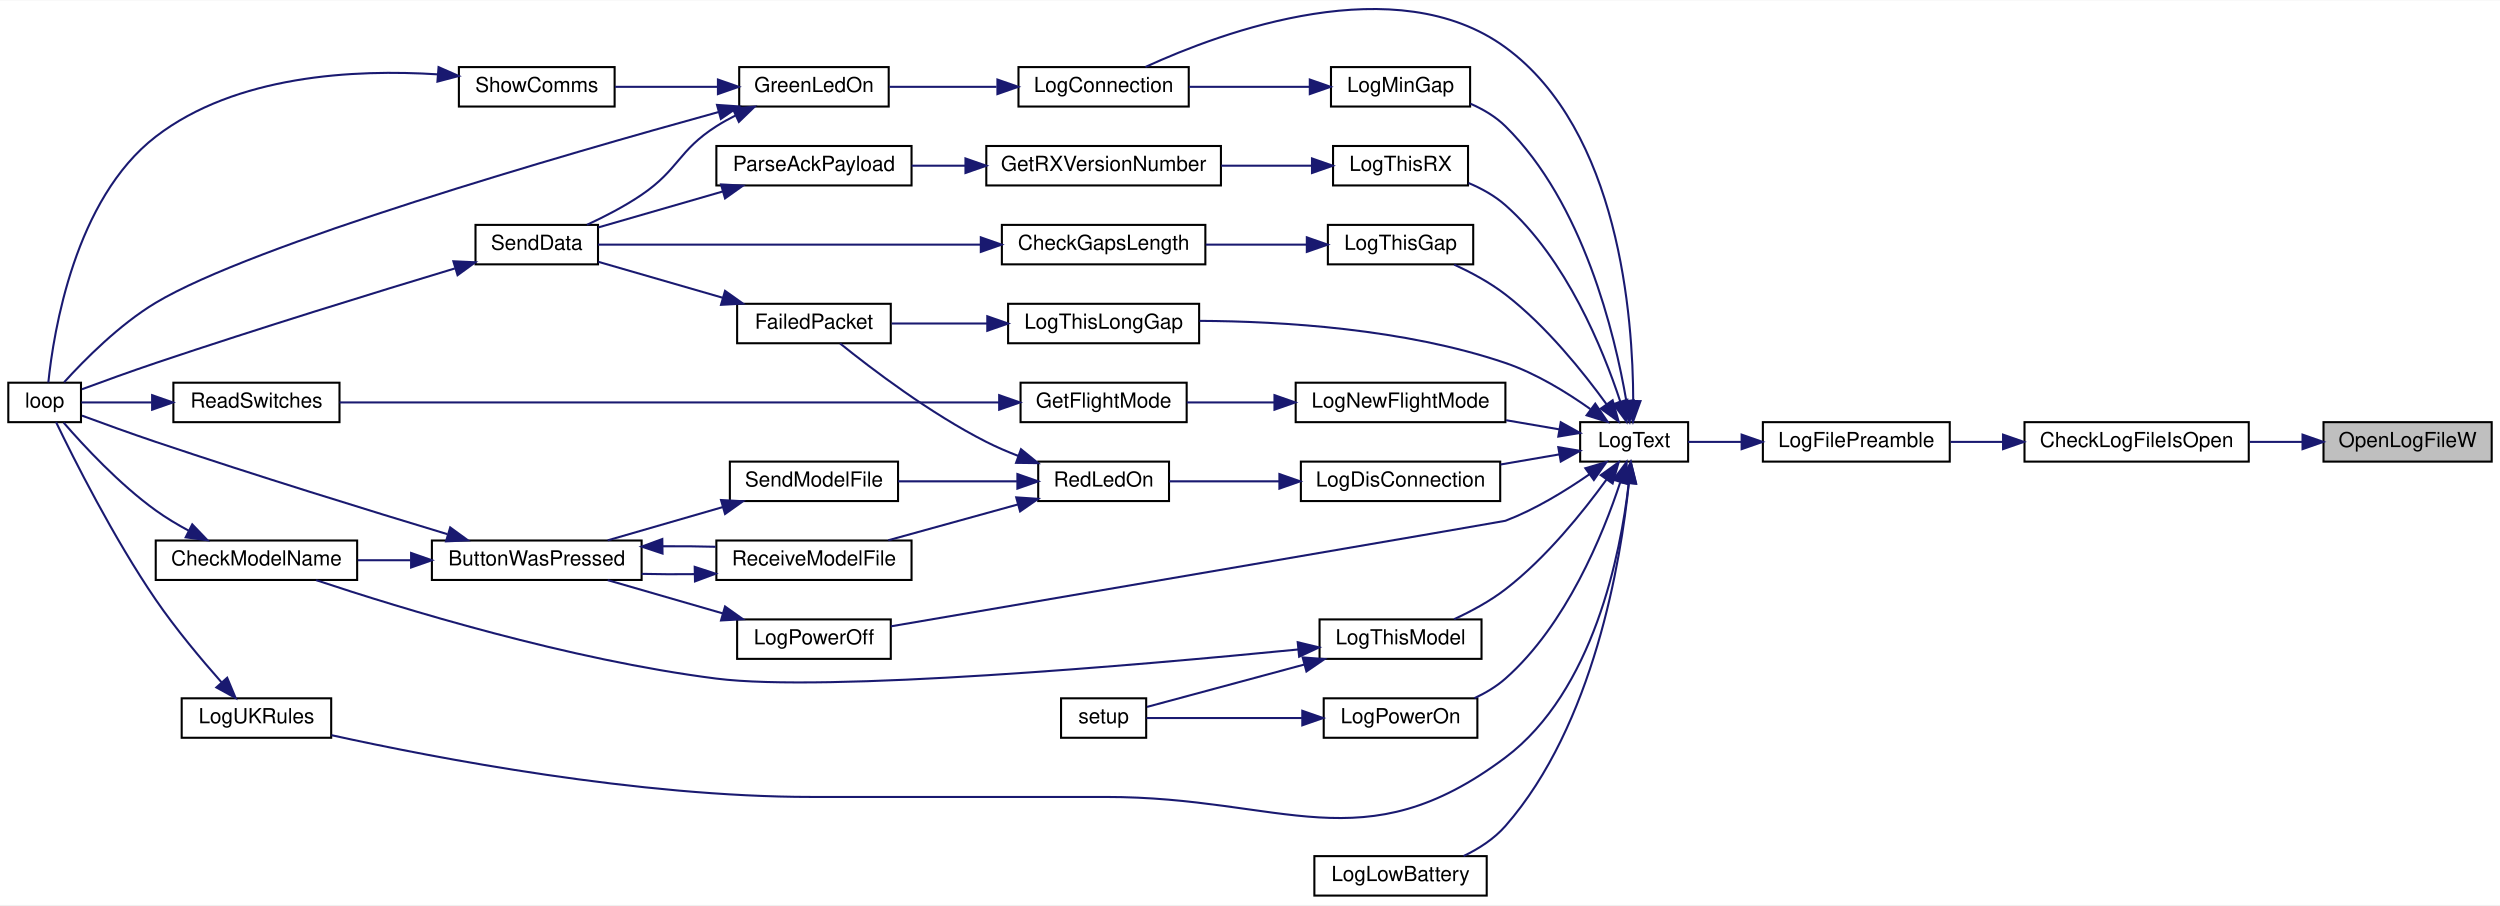
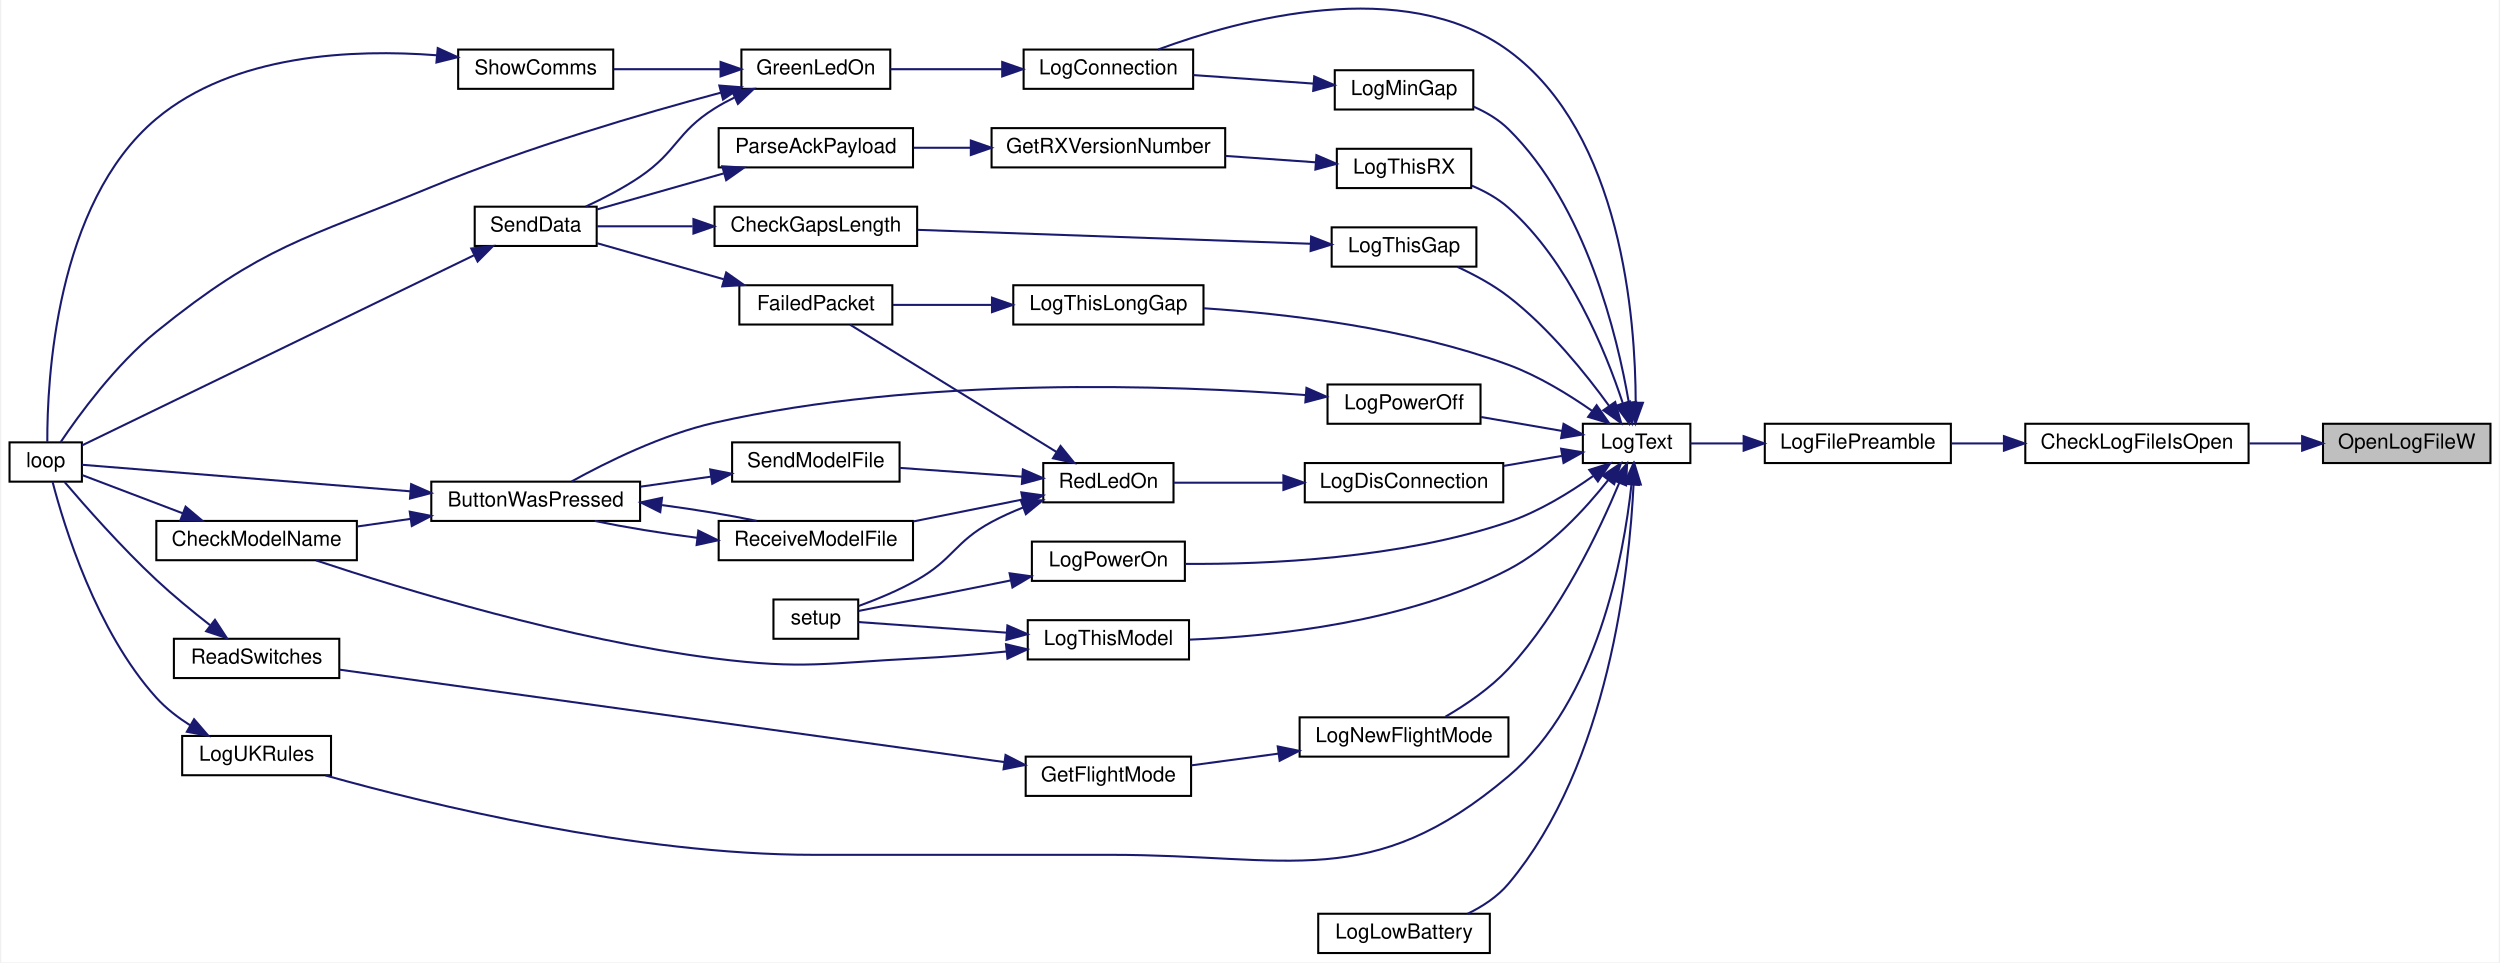
- <svg xmlns="http://www.w3.org/2000/svg" xmlns:xlink="http://www.w3.org/1999/xlink" width="1204pt" height="436pt" viewBox="0.00 0.00 1204.00 435.62">
-   <g id="graph0" class="graph" transform="scale(1 1) rotate(0) translate(4 431.62)">
-     <polygon fill="white" stroke="transparent" points="-4,4 -4,-431.62 1200,-431.62 1200,4 -4,4" />
+ <svg xmlns="http://www.w3.org/2000/svg" xmlns:xlink="http://www.w3.org/1999/xlink" width="1208pt" height="465pt" viewBox="0.00 0.00 1208.00 465.47">
+   <g id="graph0" class="graph" transform="scale(1 1) rotate(0) translate(4 461.47)">
+     <polygon fill="white" stroke="transparent" points="-4,4 -4,-461.47 1204,-461.47 1204,4 -4,4" />
    <g id="node1" class="node">
      <g id="a_node1">
        <a xlink:title=" ">
-           <polygon fill="#bfbfbf" stroke="black" points="1115,-209.5 1115,-228.5 1196,-228.5 1196,-209.5 1115,-209.5" />
-           <text text-anchor="middle" x="1155.5" y="-216.5" font-family="Helvetica,sans-Serif" font-size="10.00">OpenLogFileW</text>
+           <polygon fill="#bfbfbf" stroke="black" points="1119,-237.5 1119,-256.5 1200,-256.5 1200,-237.5 1119,-237.5" />
+           <text text-anchor="middle" x="1159.5" y="-244.5" font-family="Helvetica,sans-Serif" font-size="10.00">OpenLogFileW</text>
        </a>
      </g>
    </g>
    <g id="node2" class="node">
      <g id="a_node2">
        <a xlink:href="_transmitter_code_2src_2main_8cpp.html#ac45f2f949ccfa372a8cbab3ef0b8caa8" target="_top" xlink:title=" ">
-           <polygon fill="white" stroke="black" points="971,-209.5 971,-228.5 1079,-228.5 1079,-209.5 971,-209.5" />
-           <text text-anchor="middle" x="1025" y="-216.5" font-family="Helvetica,sans-Serif" font-size="10.00">CheckLogFileIsOpen</text>
+           <polygon fill="white" stroke="black" points="975,-237.5 975,-256.5 1083,-256.5 1083,-237.5 975,-237.5" />
+           <text text-anchor="middle" x="1029" y="-244.5" font-family="Helvetica,sans-Serif" font-size="10.00">CheckLogFileIsOpen</text>
        </a>
      </g>
    </g>
    <g id="edge1" class="edge">
-       <path fill="none" stroke="midnightblue" d="M1104.65,-219C1096.38,-219 1087.77,-219 1079.42,-219" />
-       <polygon fill="midnightblue" stroke="midnightblue" points="1104.9,-222.5 1114.9,-219 1104.9,-215.5 1104.9,-222.5" />
+       <path fill="none" stroke="midnightblue" d="M1108.65,-247C1100.38,-247 1091.77,-247 1083.42,-247" />
+       <polygon fill="midnightblue" stroke="midnightblue" points="1108.9,-250.5 1118.9,-247 1108.9,-243.5 1108.9,-250.5" />
    </g>
    <g id="node3" class="node">
      <g id="a_node3">
        <a xlink:href="_transmitter_code_2src_2main_8cpp.html#a99a51dbad5d686ca711e982f82cbcada" target="_top" xlink:title=" ">
-           <polygon fill="white" stroke="black" points="845,-209.5 845,-228.5 935,-228.5 935,-209.5 845,-209.5" />
-           <text text-anchor="middle" x="890" y="-216.5" font-family="Helvetica,sans-Serif" font-size="10.00">LogFilePreamble</text>
+           <polygon fill="white" stroke="black" points="849,-237.5 849,-256.5 939,-256.5 939,-237.5 849,-237.5" />
+           <text text-anchor="middle" x="894" y="-244.5" font-family="Helvetica,sans-Serif" font-size="10.00">LogFilePreamble</text>
        </a>
      </g>
    </g>
    <g id="edge2" class="edge">
-       <path fill="none" stroke="midnightblue" d="M960.41,-219C951.95,-219 943.42,-219 935.38,-219" />
-       <polygon fill="midnightblue" stroke="midnightblue" points="960.67,-222.5 970.67,-219 960.67,-215.5 960.67,-222.5" />
+       <path fill="none" stroke="midnightblue" d="M964.41,-247C955.95,-247 947.42,-247 939.38,-247" />
+       <polygon fill="midnightblue" stroke="midnightblue" points="964.67,-250.5 974.67,-247 964.67,-243.5 964.67,-250.5" />
    </g>
    <g id="node4" class="node">
      <g id="a_node4">
        <a xlink:href="_transmitter_code_2src_2main_8cpp.html#add8d8f400f1c1c4a5add52736cdf94ca" target="_top" xlink:title=" ">
-           <polygon fill="white" stroke="black" points="757,-209.5 757,-228.5 809,-228.5 809,-209.5 757,-209.5" />
-           <text text-anchor="middle" x="783" y="-216.5" font-family="Helvetica,sans-Serif" font-size="10.00">LogText</text>
+           <polygon fill="white" stroke="black" points="761,-237.5 761,-256.5 813,-256.5 813,-237.5 761,-237.5" />
+           <text text-anchor="middle" x="787" y="-244.5" font-family="Helvetica,sans-Serif" font-size="10.00">LogText</text>
        </a>
      </g>
    </g>
    <g id="edge3" class="edge">
-       <path fill="none" stroke="midnightblue" d="M834.67,-219C825.7,-219 816.8,-219 809.02,-219" />
-       <polygon fill="midnightblue" stroke="midnightblue" points="834.77,-222.5 844.77,-219 834.77,-215.5 834.77,-222.5" />
+       <path fill="none" stroke="midnightblue" d="M838.67,-247C829.7,-247 820.8,-247 813.02,-247" />
+       <polygon fill="midnightblue" stroke="midnightblue" points="838.77,-250.5 848.77,-247 838.77,-243.5 838.77,-250.5" />
    </g>
    <g id="node5" class="node">
      <g id="a_node5">
        <a xlink:href="_transmitter_code_2src_2main_8cpp.html#aaa3e86084c43b049d52d7d62c58a00b9" target="_top" xlink:title=" ">
-           <polygon fill="white" stroke="black" points="486.5,-380.5 486.5,-399.5 568.5,-399.5 568.5,-380.5 486.5,-380.5" />
-           <text text-anchor="middle" x="527.5" y="-387.5" font-family="Helvetica,sans-Serif" font-size="10.00">LogConnection</text>
+           <polygon fill="white" stroke="black" points="490.5,-418.5 490.5,-437.5 572.5,-437.5 572.5,-418.5 490.5,-418.5" />
+           <text text-anchor="middle" x="531.5" y="-425.5" font-family="Helvetica,sans-Serif" font-size="10.00">LogConnection</text>
        </a>
      </g>
    </g>
    <g id="edge4" class="edge">
-       <path fill="none" stroke="midnightblue" d="M782.56,-238.76C782.48,-278.78 775.89,-368.97 721,-409 668.36,-447.39 584.95,-416.68 547.64,-399.56" />
-       <polygon fill="midnightblue" stroke="midnightblue" points="786.06,-238.64 782.44,-228.68 779.06,-238.72 786.06,-238.64" />
+       <path fill="none" stroke="midnightblue" d="M786.56,-266.76C786.48,-306.78 779.89,-396.97 725,-437 674.31,-473.96 594.61,-451.95 555.58,-437.53" />
+       <polygon fill="midnightblue" stroke="midnightblue" points="790.06,-266.64 786.44,-256.68 783.06,-266.72 790.06,-266.64" />
    </g>
    <g id="node10" class="node">
      <g id="a_node10">
        <a xlink:href="_transmitter_code_2src_2main_8cpp.html#a2d5ec5fd5ed62d5b7b071fabe2225405" target="_top" xlink:title=" ">
-           <polygon fill="white" stroke="black" points="622.5,-190.5 622.5,-209.5 718.5,-209.5 718.5,-190.5 622.5,-190.5" />
-           <text text-anchor="middle" x="670.5" y="-197.5" font-family="Helvetica,sans-Serif" font-size="10.00">LogDisConnection</text>
+           <polygon fill="white" stroke="black" points="626.5,-218.5 626.5,-237.5 722.5,-237.5 722.5,-218.5 626.5,-218.5" />
+           <text text-anchor="middle" x="674.5" y="-225.5" font-family="Helvetica,sans-Serif" font-size="10.00">LogDisConnection</text>
        </a>
      </g>
    </g>
    <g id="edge11" class="edge">
-       <path fill="none" stroke="midnightblue" d="M746.85,-212.96C737.89,-211.42 728.11,-209.73 718.66,-208.11" />
-       <polygon fill="midnightblue" stroke="midnightblue" points="746.48,-216.44 756.93,-214.69 747.66,-209.54 746.48,-216.44" />
-     </g>
-     <g id="node17" class="node">
-       <g id="a_node17">
-         <a xlink:href="_transmitter_code_2src_2main_8cpp.html#aac4334531357e4221222c7fc8c5cf817" target="_top" xlink:title=" ">
-           <polygon fill="white" stroke="black" points="629,-0.5 629,-19.5 712,-19.5 712,-0.5 629,-0.5" />
-           <text text-anchor="middle" x="670.5" y="-7.5" font-family="Helvetica,sans-Serif" font-size="10.00">LogLowBattery</text>
-         </a>
-       </g>
-     </g>
-     <g id="edge23" class="edge">
-       <path fill="none" stroke="midnightblue" d="M780.44,-198.85C776.6,-161.91 763.61,-82.68 721,-34 715.59,-27.82 708.23,-23.08 700.84,-19.52" />
-       <polygon fill="midnightblue" stroke="midnightblue" points="777,-199.63 781.4,-209.26 783.97,-198.99 777,-199.63" />
+       <path fill="none" stroke="midnightblue" d="M750.85,-240.96C741.89,-239.42 732.11,-237.73 722.66,-236.11" />
+       <polygon fill="midnightblue" stroke="midnightblue" points="750.48,-244.44 760.93,-242.69 751.66,-237.54 750.48,-244.44" />
    </g>
    <g id="node18" class="node">
      <g id="a_node18">
-         <a xlink:href="_transmitter_code_2src_2main_8cpp.html#af7b3b351c80f0b43c13a4ccb440b2f2e" target="_top" xlink:title=" ">
-           <polygon fill="white" stroke="black" points="637,-380.5 637,-399.5 704,-399.5 704,-380.5 637,-380.5" />
-           <text text-anchor="middle" x="670.5" y="-387.5" font-family="Helvetica,sans-Serif" font-size="10.00">LogMinGap</text>
+         <a xlink:href="_transmitter_code_2src_2main_8cpp.html#aac4334531357e4221222c7fc8c5cf817" target="_top" xlink:title=" ">
+           <polygon fill="white" stroke="black" points="633,-0.5 633,-19.5 716,-19.5 716,-0.5 633,-0.5" />
+           <text text-anchor="middle" x="674.5" y="-7.5" font-family="Helvetica,sans-Serif" font-size="10.00">LogLowBattery</text>
        </a>
      </g>
    </g>
    <g id="edge24" class="edge">
-       <path fill="none" stroke="midnightblue" d="M779.2,-238.94C773.69,-270.97 758.53,-334.04 721,-371 716.28,-375.65 710.3,-379.19 704.14,-381.87" />
-       <polygon fill="midnightblue" stroke="midnightblue" points="782.72,-239.07 780.81,-228.65 775.8,-237.99 782.72,-239.07" />
+       <path fill="none" stroke="midnightblue" d="M785.53,-227.22C783.55,-186.41 773.65,-91.86 725,-34 719.78,-27.79 712.56,-23.05 705.26,-19.5" />
+       <polygon fill="midnightblue" stroke="midnightblue" points="782.03,-227.37 785.9,-237.23 789.03,-227.11 782.03,-227.37" />
    </g>
    <g id="node19" class="node">
      <g id="a_node19">
+         <a xlink:href="_transmitter_code_2src_2main_8cpp.html#af7b3b351c80f0b43c13a4ccb440b2f2e" target="_top" xlink:title=" ">
+           <polygon fill="white" stroke="black" points="641,-408.5 641,-427.5 708,-427.5 708,-408.5 641,-408.5" />
+           <text text-anchor="middle" x="674.5" y="-415.5" font-family="Helvetica,sans-Serif" font-size="10.00">LogMinGap</text>
+         </a>
+       </g>
+     </g>
+     <g id="edge25" class="edge">
+       <path fill="none" stroke="midnightblue" d="M783.2,-266.94C777.69,-298.97 762.53,-362.04 725,-399 720.28,-403.65 714.3,-407.19 708.14,-409.87" />
+       <polygon fill="midnightblue" stroke="midnightblue" points="786.72,-267.07 784.81,-256.65 779.8,-265.99 786.72,-267.07" />
+     </g>
+     <g id="node20" class="node">
+       <g id="a_node20">
        <a xlink:href="_transmitter_code_2src_2main_8cpp.html#a7e5a974cd293dd1cef082de89041c488" target="_top" xlink:title=" ">
-           <polygon fill="white" stroke="black" points="620,-228.5 620,-247.5 721,-247.5 721,-228.5 620,-228.5" />
-           <text text-anchor="middle" x="670.5" y="-235.5" font-family="Helvetica,sans-Serif" font-size="10.00">LogNewFlightMode</text>
-         </a>
-       </g>
-     </g>
-     <g id="edge26" class="edge">
-       <path fill="none" stroke="midnightblue" d="M747.01,-225.02C738.85,-226.42 730,-227.94 721.33,-229.43" />
-       <polygon fill="midnightblue" stroke="midnightblue" points="747.66,-228.46 756.93,-223.31 746.48,-221.56 747.66,-228.46" />
-     </g>
-     <g id="node22" class="node">
-       <g id="a_node22">
-         <a xlink:href="_transmitter_code_2src_2main_8cpp.html#a31e9d94f45a152e1cbc436284799ca37" target="_top" xlink:title=" ">
-           <polygon fill="white" stroke="black" points="351,-114.5 351,-133.5 425,-133.5 425,-114.5 351,-114.5" />
-           <text text-anchor="middle" x="388" y="-121.5" font-family="Helvetica,sans-Serif" font-size="10.00">LogPowerOff</text>
-         </a>
-       </g>
-     </g>
-     <g id="edge30" class="edge">
-       <path fill="none" stroke="midnightblue" d="M761.35,-203.32C750.01,-195.46 735.35,-186.46 721,-181 720.13,-180.67 510.85,-144.85 425.05,-130.17" />
-       <polygon fill="midnightblue" stroke="midnightblue" points="759.51,-206.31 769.68,-209.3 763.6,-200.63 759.51,-206.31" />
+           <polygon fill="white" stroke="black" points="624,-95.5 624,-114.5 725,-114.5 725,-95.5 624,-95.5" />
+           <text text-anchor="middle" x="674.5" y="-102.5" font-family="Helvetica,sans-Serif" font-size="10.00">LogNewFlightMode</text>
+         </a>
+       </g>
+     </g>
+     <g id="edge27" class="edge">
+       <path fill="none" stroke="midnightblue" d="M778.59,-227.87C768.9,-204.63 750.16,-165.19 725,-138 716.3,-128.6 704.42,-120.56 694.47,-114.77" />
+       <polygon fill="midnightblue" stroke="midnightblue" points="775.41,-229.33 782.4,-237.3 781.9,-226.71 775.41,-229.33" />
    </g>
    <g id="node23" class="node">
      <g id="a_node23">
+         <a xlink:href="_transmitter_code_2src_2main_8cpp.html#a31e9d94f45a152e1cbc436284799ca37" target="_top" xlink:title=" ">
+           <polygon fill="white" stroke="black" points="637.5,-256.5 637.5,-275.5 711.5,-275.5 711.5,-256.5 637.5,-256.5" />
+           <text text-anchor="middle" x="674.5" y="-263.5" font-family="Helvetica,sans-Serif" font-size="10.00">LogPowerOff</text>
+         </a>
+       </g>
+     </g>
+     <g id="edge31" class="edge">
+       <path fill="none" stroke="midnightblue" d="M750.89,-253.04C738.42,-255.18 724.36,-257.6 711.79,-259.76" />
+       <polygon fill="midnightblue" stroke="midnightblue" points="751.66,-256.46 760.93,-251.31 750.48,-249.56 751.66,-256.46" />
+     </g>
+     <g id="node24" class="node">
+       <g id="a_node24">
        <a xlink:href="_transmitter_code_2src_2main_8cpp.html#a7d93a2500f52d72210903c46a85ce820" target="_top" xlink:title=" ">
-           <polygon fill="white" stroke="black" points="633.5,-76.5 633.5,-95.5 707.5,-95.5 707.5,-76.5 633.5,-76.5" />
-           <text text-anchor="middle" x="670.5" y="-83.5" font-family="Helvetica,sans-Serif" font-size="10.00">LogPowerOn</text>
-         </a>
-       </g>
-     </g>
-     <g id="edge32" class="edge">
-       <path fill="none" stroke="midnightblue" d="M776.28,-199.45C767.99,-174.33 750.32,-130.87 721,-105 716.65,-101.16 711.45,-98.06 706.07,-95.57" />
-       <polygon fill="midnightblue" stroke="midnightblue" points="773.03,-200.78 779.35,-209.29 779.71,-198.7 773.03,-200.78" />
+           <polygon fill="white" stroke="black" points="494.5,-180.5 494.5,-199.5 568.5,-199.5 568.5,-180.5 494.5,-180.5" />
+           <text text-anchor="middle" x="531.5" y="-187.5" font-family="Helvetica,sans-Serif" font-size="10.00">LogPowerOn</text>
+         </a>
+       </g>
+     </g>
+     <g id="edge33" class="edge">
+       <path fill="none" stroke="midnightblue" d="M765.94,-231.21C754.58,-223.15 739.73,-214.01 725,-209 672.7,-191.22 608.13,-188.44 568.65,-188.73" />
+       <polygon fill="midnightblue" stroke="midnightblue" points="764.11,-234.21 774.23,-237.35 768.27,-228.59 764.11,-234.21" />
    </g>
    <g id="node25" class="node">
      <g id="a_node25">
        <a xlink:href="_transmitter_code_2src_2main_8cpp.html#a1fadc7cdd854f8b3628b622da5417d8b" target="_top" xlink:title=" ">
-           <polygon fill="white" stroke="black" points="635.5,-304.5 635.5,-323.5 705.5,-323.5 705.5,-304.5 635.5,-304.5" />
-           <text text-anchor="middle" x="670.5" y="-311.5" font-family="Helvetica,sans-Serif" font-size="10.00">LogThisGap</text>
-         </a>
-       </g>
-     </g>
-     <g id="edge34" class="edge">
-       <path fill="none" stroke="midnightblue" d="M769.7,-237.13C758.44,-252.68 740.59,-274.91 721,-290 713.58,-295.71 704.59,-300.57 696.32,-304.38" />
-       <polygon fill="midnightblue" stroke="midnightblue" points="772.64,-239.04 775.53,-228.84 766.91,-235.01 772.64,-239.04" />
+           <polygon fill="white" stroke="black" points="639.5,-332.5 639.5,-351.5 709.5,-351.5 709.5,-332.5 639.5,-332.5" />
+           <text text-anchor="middle" x="674.5" y="-339.5" font-family="Helvetica,sans-Serif" font-size="10.00">LogThisGap</text>
+         </a>
+       </g>
+     </g>
+     <g id="edge35" class="edge">
+       <path fill="none" stroke="midnightblue" d="M773.7,-265.13C762.44,-280.68 744.59,-302.91 725,-318 717.58,-323.71 708.59,-328.57 700.32,-332.38" />
+       <polygon fill="midnightblue" stroke="midnightblue" points="776.64,-267.04 779.53,-256.84 770.91,-263.01 776.64,-267.04" />
    </g>
    <g id="node27" class="node">
      <g id="a_node27">
        <a xlink:href="_transmitter_code_2src_2main_8cpp.html#afd409fe008843b50c3e2ff697558d4d5" target="_top" xlink:title=" ">
-           <polygon fill="white" stroke="black" points="481.5,-266.5 481.5,-285.5 573.5,-285.5 573.5,-266.5 481.5,-266.5" />
-           <text text-anchor="middle" x="527.5" y="-273.5" font-family="Helvetica,sans-Serif" font-size="10.00">LogThisLongGap</text>
-         </a>
-       </g>
-     </g>
-     <g id="edge37" class="edge">
-       <path fill="none" stroke="midnightblue" d="M761.94,-234.79C750.58,-242.85 735.73,-251.99 721,-257 672.51,-273.49 613.48,-277.07 573.68,-277.28" />
-       <polygon fill="midnightblue" stroke="midnightblue" points="764.27,-237.41 770.23,-228.65 760.11,-231.79 764.27,-237.41" />
+           <polygon fill="white" stroke="black" points="485.5,-304.5 485.5,-323.5 577.5,-323.5 577.5,-304.5 485.5,-304.5" />
+           <text text-anchor="middle" x="531.5" y="-311.5" font-family="Helvetica,sans-Serif" font-size="10.00">LogThisLongGap</text>
+         </a>
+       </g>
+     </g>
+     <g id="edge38" class="edge">
+       <path fill="none" stroke="midnightblue" d="M765.4,-262.79C754.07,-270.7 739.41,-279.69 725,-285 676.64,-302.83 617.59,-309.71 577.74,-312.36" />
+       <polygon fill="midnightblue" stroke="midnightblue" points="767.66,-265.48 773.71,-256.78 763.55,-259.81 767.66,-265.48" />
    </g>
    <g id="node28" class="node">
      <g id="a_node28">
        <a xlink:href="_transmitter_code_2src_2main_8cpp.html#a83944fc0ecaab86d0bbb0802e99e5084" target="_top" xlink:title=" ">
-           <polygon fill="white" stroke="black" points="631.5,-114.5 631.5,-133.5 709.5,-133.5 709.5,-114.5 631.5,-114.5" />
-           <text text-anchor="middle" x="670.5" y="-121.5" font-family="Helvetica,sans-Serif" font-size="10.00">LogThisModel</text>
-         </a>
-       </g>
-     </g>
-     <g id="edge39" class="edge">
-       <path fill="none" stroke="midnightblue" d="M769.7,-200.87C758.44,-185.32 740.59,-163.09 721,-148 713.58,-142.29 704.59,-137.43 696.32,-133.62" />
-       <polygon fill="midnightblue" stroke="midnightblue" points="766.91,-202.99 775.53,-209.16 772.64,-198.96 766.91,-202.99" />
+           <polygon fill="white" stroke="black" points="492.5,-142.5 492.5,-161.5 570.5,-161.5 570.5,-142.5 492.5,-142.5" />
+           <text text-anchor="middle" x="531.5" y="-149.5" font-family="Helvetica,sans-Serif" font-size="10.00">LogThisModel</text>
+         </a>
+       </g>
+     </g>
+     <g id="edge40" class="edge">
+       <path fill="none" stroke="midnightblue" d="M773.33,-229.36C762.22,-215.3 744.8,-196.31 725,-186 675.94,-160.45 611.31,-153.65 570.83,-152.09" />
+       <polygon fill="midnightblue" stroke="midnightblue" points="770.56,-231.5 779.39,-237.36 776.14,-227.27 770.56,-231.5" />
    </g>
    <g id="node29" class="node">
      <g id="a_node29">
        <a xlink:href="_transmitter_code_2src_2main_8cpp.html#a900aa27c1353238593c276186d960912" target="_top" xlink:title=" ">
-           <polygon fill="white" stroke="black" points="638,-342.5 638,-361.5 703,-361.5 703,-342.5 638,-342.5" />
-           <text text-anchor="middle" x="670.5" y="-349.5" font-family="Helvetica,sans-Serif" font-size="10.00">LogThisRX</text>
-         </a>
-       </g>
-     </g>
-     <g id="edge42" class="edge">
-       <path fill="none" stroke="midnightblue" d="M776.28,-238.55C767.99,-263.67 750.32,-307.13 721,-333 715.89,-337.51 709.6,-341 703.24,-343.68" />
-       <polygon fill="midnightblue" stroke="midnightblue" points="779.71,-239.3 779.35,-228.71 773.03,-237.22 779.71,-239.3" />
+           <polygon fill="white" stroke="black" points="642,-370.5 642,-389.5 707,-389.5 707,-370.5 642,-370.5" />
+           <text text-anchor="middle" x="674.5" y="-377.5" font-family="Helvetica,sans-Serif" font-size="10.00">LogThisRX</text>
+         </a>
+       </g>
+     </g>
+     <g id="edge43" class="edge">
+       <path fill="none" stroke="midnightblue" d="M780.28,-266.55C771.99,-291.67 754.32,-335.13 725,-361 719.89,-365.51 713.6,-369 707.24,-371.68" />
+       <polygon fill="midnightblue" stroke="midnightblue" points="783.71,-267.3 783.35,-256.71 777.03,-265.22 783.71,-267.3" />
    </g>
    <g id="node32" class="node">
      <g id="a_node32">
        <a xlink:href="_transmitter_code_2src_2main_8cpp.html#afe8648b7a9a00742332cb5967fc1ad14" target="_top" xlink:title=" ">
-           <polygon fill="white" stroke="black" points="83.5,-76.5 83.5,-95.5 155.5,-95.5 155.5,-76.5 83.5,-76.5" />
-           <text text-anchor="middle" x="119.5" y="-83.5" font-family="Helvetica,sans-Serif" font-size="10.00">LogUKRules</text>
-         </a>
-       </g>
-     </g>
-     <g id="edge46" class="edge">
-       <path fill="none" stroke="midnightblue" d="M780.36,-198.76C776.47,-165.28 763.52,-98.91 721,-67 652.24,-15.4 614.47,-48 528.5,-48 528.5,-48 528.5,-48 387,-48 303.34,-48 206.38,-66.58 155.62,-77.75" />
-       <polygon fill="midnightblue" stroke="midnightblue" points="776.92,-199.51 781.39,-209.12 783.88,-198.82 776.92,-199.51" />
+           <polygon fill="white" stroke="black" points="83.5,-86.5 83.5,-105.5 155.5,-105.5 155.5,-86.5 83.5,-86.5" />
+           <text text-anchor="middle" x="119.5" y="-93.5" font-family="Helvetica,sans-Serif" font-size="10.00">LogUKRules</text>
+         </a>
+       </g>
+     </g>
+     <g id="edge47" class="edge">
+       <path fill="none" stroke="midnightblue" d="M784.5,-227C780.79,-192.6 768.07,-122.41 725,-86 658.4,-29.7 619.71,-48 532.5,-48 532.5,-48 532.5,-48 389,-48 302.58,-48 202.92,-72.39 152.82,-86.4" />
+       <polygon fill="midnightblue" stroke="midnightblue" points="781.04,-227.56 785.44,-237.2 788.01,-226.92 781.04,-227.56" />
    </g>
    <g id="node6" class="node">
      <g id="a_node6">
        <a xlink:href="_transmitter_code_2src_2main_8cpp.html#a62e53eb9359c32b666e3386d62c57037" target="_top" xlink:title=" ">
-           <polygon fill="white" stroke="black" points="352,-380.5 352,-399.5 424,-399.5 424,-380.5 352,-380.5" />
-           <text text-anchor="middle" x="388" y="-387.5" font-family="Helvetica,sans-Serif" font-size="10.00">GreenLedOn</text>
+           <polygon fill="white" stroke="black" points="354,-418.5 354,-437.5 426,-437.5 426,-418.5 354,-418.5" />
+           <text text-anchor="middle" x="390" y="-425.5" font-family="Helvetica,sans-Serif" font-size="10.00">GreenLedOn</text>
        </a>
      </g>
    </g>
    <g id="edge5" class="edge">
-       <path fill="none" stroke="midnightblue" d="M475.93,-390C458.77,-390 439.99,-390 424.28,-390" />
-       <polygon fill="midnightblue" stroke="midnightblue" points="476.36,-393.5 486.36,-390 476.36,-386.5 476.36,-393.5" />
+       <path fill="none" stroke="midnightblue" d="M480.13,-428C462.2,-428 442.42,-428 426.05,-428" />
+       <polygon fill="midnightblue" stroke="midnightblue" points="480.15,-431.5 490.15,-428 480.15,-424.5 480.15,-431.5" />
    </g>
    <g id="node7" class="node">
      <g id="a_node7">
        <a xlink:href="_transmitter_code_2src_2main_8cpp.html#ad3cb30894c94eb016e98bdcaa899ac86" target="_top" xlink:title=" ">
          <polygon fill="white" stroke="black" points="0,-228.5 0,-247.5 35,-247.5 35,-228.5 0,-228.5" />
          <text text-anchor="middle" x="17.5" y="-235.5" font-family="Helvetica,sans-Serif" font-size="10.00">loop</text>
        </a>
      </g>
    </g>
    <g id="edge6" class="edge">
-       <path fill="none" stroke="midnightblue" d="M342.17,-377.89C266.62,-357.06 117.63,-313.96 71,-286 53.42,-275.46 36.56,-258.4 26.88,-247.72" />
-       <polygon fill="midnightblue" stroke="midnightblue" points="341.31,-381.29 351.88,-380.56 343.17,-374.54 341.31,-381.29" />
+       <path fill="none" stroke="midnightblue" d="M344.15,-416.69C306.17,-406.53 250.62,-390.26 204,-371 142.26,-345.5 122.93,-343.02 71,-301 51.3,-285.06 33.61,-260.83 24.66,-247.54" />
+       <polygon fill="midnightblue" stroke="midnightblue" points="343.32,-420.09 353.89,-419.27 345.11,-413.33 343.32,-420.09" />
    </g>
    <g id="node8" class="node">
      <g id="a_node8">
        <a xlink:href="_radio_functions_8cpp.html#a049bfb836e7aa4a3a48a1a4bd225fafc" target="_top" xlink:title=" ">
-           <polygon fill="white" stroke="black" points="225,-304.5 225,-323.5 284,-323.5 284,-304.5 225,-304.5" />
-           <text text-anchor="middle" x="254.5" y="-311.5" font-family="Helvetica,sans-Serif" font-size="10.00">SendData</text>
+           <polygon fill="white" stroke="black" points="225,-342.5 225,-361.5 284,-361.5 284,-342.5 225,-342.5" />
+           <text text-anchor="middle" x="254.5" y="-349.5" font-family="Helvetica,sans-Serif" font-size="10.00">SendData</text>
        </a>
      </g>
    </g>
    <g id="edge7" class="edge">
-       <path fill="none" stroke="midnightblue" d="M350.3,-376.24C347.08,-374.61 343.93,-372.87 341,-371 322.69,-359.35 322.95,-350.2 305,-338 296.86,-332.47 287.26,-327.51 278.69,-323.55" />
-       <polygon fill="midnightblue" stroke="midnightblue" points="348.91,-379.45 359.46,-380.47 351.84,-373.1 348.91,-379.45" />
+       <path fill="none" stroke="midnightblue" d="M350.56,-414.27C347.25,-412.65 344.02,-410.89 341,-409 322.6,-397.48 322.95,-388.2 305,-376 296.86,-370.47 287.26,-365.51 278.69,-361.55" />
+       <polygon fill="midnightblue" stroke="midnightblue" points="349.44,-417.6 359.99,-418.49 352.3,-411.21 349.44,-417.6" />
    </g>
    <g id="node9" class="node">
      <g id="a_node9">
        <a xlink:href="_transmitter_code_2src_2main_8cpp.html#a5d3a46c21927cf7a3031a1e68e0b7b48" target="_top" xlink:title="SHOW COMMS.">
-           <polygon fill="white" stroke="black" points="217,-380.5 217,-399.5 292,-399.5 292,-380.5 217,-380.5" />
-           <text text-anchor="middle" x="254.5" y="-387.5" font-family="Helvetica,sans-Serif" font-size="10.00">ShowComms</text>
+           <polygon fill="white" stroke="black" points="217,-418.5 217,-437.5 292,-437.5 292,-418.5 217,-418.5" />
+           <text text-anchor="middle" x="254.5" y="-425.5" font-family="Helvetica,sans-Serif" font-size="10.00">ShowComms</text>
        </a>
      </g>
    </g>
    <g id="edge9" class="edge">
-       <path fill="none" stroke="midnightblue" d="M341.48,-390C325.38,-390 307.49,-390 292.21,-390" />
-       <polygon fill="midnightblue" stroke="midnightblue" points="341.76,-393.5 351.76,-390 341.76,-386.5 341.76,-393.5" />
+       <path fill="none" stroke="midnightblue" d="M343.77,-428C326.98,-428 308.15,-428 292.21,-428" />
+       <polygon fill="midnightblue" stroke="midnightblue" points="343.92,-431.5 353.92,-428 343.92,-424.5 343.92,-431.5" />
    </g>
    <g id="edge8" class="edge">
-       <path fill="none" stroke="midnightblue" d="M215.04,-302.53C178,-291.36 120.45,-273.66 71,-257 59.06,-252.98 45.71,-248.14 35.46,-244.35" />
-       <polygon fill="midnightblue" stroke="midnightblue" points="214.34,-305.98 224.92,-305.5 216.36,-299.27 214.34,-305.98" />
+       <path fill="none" stroke="midnightblue" d="M224.63,-337.99C174.88,-313.86 74.57,-265.2 35.04,-246.03" />
+       <polygon fill="midnightblue" stroke="midnightblue" points="223.34,-341.26 233.87,-342.48 226.4,-334.96 223.34,-341.26" />
    </g>
    <g id="edge10" class="edge">
-       <path fill="none" stroke="midnightblue" d="M206.86,-396C166.8,-398.55 109.55,-395.68 71,-366 31.99,-335.96 21.79,-271.95 19.28,-247.64" />
-       <polygon fill="midnightblue" stroke="midnightblue" points="207.21,-399.48 216.91,-395.22 206.67,-392.5 207.21,-399.48" />
+       <path fill="none" stroke="midnightblue" d="M206.61,-434.74C166.12,-437.84 108.4,-435.35 71,-404 22.12,-363.03 18.15,-276.83 18.27,-247.79" />
+       <polygon fill="midnightblue" stroke="midnightblue" points="207.12,-438.21 216.77,-433.82 206.49,-431.24 207.12,-438.21" />
    </g>
    <g id="node11" class="node">
      <g id="a_node11">
        <a xlink:href="_transmitter_code_2src_2main_8cpp.html#a7d34cec6e8edc20c8b50424e15dcc7c7" target="_top" xlink:title=" ">
-           <polygon fill="white" stroke="black" points="496,-190.5 496,-209.5 559,-209.5 559,-190.5 496,-190.5" />
-           <text text-anchor="middle" x="527.5" y="-197.5" font-family="Helvetica,sans-Serif" font-size="10.00">RedLedOn</text>
+           <polygon fill="white" stroke="black" points="500,-218.5 500,-237.5 563,-237.5 563,-218.5 500,-218.5" />
+           <text text-anchor="middle" x="531.5" y="-225.5" font-family="Helvetica,sans-Serif" font-size="10.00">RedLedOn</text>
        </a>
      </g>
    </g>
    <g id="edge12" class="edge">
-       <path fill="none" stroke="midnightblue" d="M611.96,-200C593.86,-200 574.58,-200 559.11,-200" />
-       <polygon fill="midnightblue" stroke="midnightblue" points="612.16,-203.5 622.16,-200 612.16,-196.5 612.16,-203.5" />
+       <path fill="none" stroke="midnightblue" d="M615.96,-228C597.86,-228 578.58,-228 563.11,-228" />
+       <polygon fill="midnightblue" stroke="midnightblue" points="616.16,-231.5 626.16,-228 616.16,-224.5 616.16,-231.5" />
    </g>
    <g id="node12" class="node">
      <g id="a_node12">
        <a xlink:href="_radio_functions_8cpp.html#a5fbd3c8613a4163425c94965704ce5f8" target="_top" xlink:title=" ">
-           <polygon fill="white" stroke="black" points="351,-266.5 351,-285.5 425,-285.5 425,-266.5 351,-266.5" />
-           <text text-anchor="middle" x="388" y="-273.5" font-family="Helvetica,sans-Serif" font-size="10.00">FailedPacket</text>
+           <polygon fill="white" stroke="black" points="353,-304.5 353,-323.5 427,-323.5 427,-304.5 353,-304.5" />
+           <text text-anchor="middle" x="390" y="-311.5" font-family="Helvetica,sans-Serif" font-size="10.00">FailedPacket</text>
        </a>
      </g>
    </g>
    <g id="edge13" class="edge">
-       <path fill="none" stroke="midnightblue" d="M486.46,-212.21C481.16,-214.26 475.88,-216.53 471,-219 444.09,-232.63 415.88,-254.06 400.57,-266.4" />
-       <polygon fill="midnightblue" stroke="midnightblue" points="487.71,-215.48 495.92,-208.77 485.33,-208.9 487.71,-215.48" />
+       <path fill="none" stroke="midnightblue" d="M506.43,-242.84C477.78,-260.5 430.77,-289.48 406.53,-304.43" />
+       <polygon fill="midnightblue" stroke="midnightblue" points="508.36,-245.76 515.04,-237.53 504.69,-239.8 508.36,-245.76" />
    </g>
    <g id="node13" class="node">
      <g id="a_node13">
        <a xlink:href="_transmitter_code_2src_2main_8cpp.html#ab7c9edf843c732d7fe296564f39bc0dc" target="_top" xlink:title="RECEIVE A MODEL FILE.">
-           <polygon fill="white" stroke="black" points="341,-152.5 341,-171.5 435,-171.5 435,-152.5 341,-152.5" />
-           <text text-anchor="middle" x="388" y="-159.5" font-family="Helvetica,sans-Serif" font-size="10.00">ReceiveModelFile</text>
+           <polygon fill="white" stroke="black" points="343,-190.5 343,-209.5 437,-209.5 437,-190.5 343,-190.5" />
+           <text text-anchor="middle" x="390" y="-197.5" font-family="Helvetica,sans-Serif" font-size="10.00">ReceiveModelFile</text>
        </a>
      </g>
    </g>
    <g id="edge15" class="edge">
-       <path fill="none" stroke="midnightblue" d="M486.31,-188.89C466.49,-183.42 442.82,-176.87 423.79,-171.62" />
-       <polygon fill="midnightblue" stroke="midnightblue" points="485.41,-192.28 495.98,-191.57 487.28,-185.53 485.41,-192.28" />
+       <path fill="none" stroke="midnightblue" d="M489.98,-219.87C473.46,-216.55 454.26,-212.7 437.19,-209.27" />
+       <polygon fill="midnightblue" stroke="midnightblue" points="489.39,-223.32 499.89,-221.86 490.77,-216.46 489.39,-223.32" />
    </g>
    <g id="node16" class="node">
      <g id="a_node16">
        <a xlink:href="_transmitter_code_2src_2main_8cpp.html#a58c67a975068930341f0663e0a08c9d3" target="_top" xlink:title="SEND A MODEL FILE.">
-           <polygon fill="white" stroke="black" points="347.5,-190.5 347.5,-209.5 428.5,-209.5 428.5,-190.5 347.5,-190.5" />
-           <text text-anchor="middle" x="388" y="-197.5" font-family="Helvetica,sans-Serif" font-size="10.00">SendModelFile</text>
+           <polygon fill="white" stroke="black" points="349.5,-228.5 349.5,-247.5 430.5,-247.5 430.5,-228.5 349.5,-228.5" />
+           <text text-anchor="middle" x="390" y="-235.5" font-family="Helvetica,sans-Serif" font-size="10.00">SendModelFile</text>
        </a>
      </g>
    </g>
    <g id="edge21" class="edge">
-       <path fill="none" stroke="midnightblue" d="M485.75,-200C467.69,-200 446.51,-200 428.58,-200" />
-       <polygon fill="midnightblue" stroke="midnightblue" points="485.98,-203.5 495.98,-200 485.98,-196.5 485.98,-203.5" />
+       <path fill="none" stroke="midnightblue" d="M489.9,-230.91C471.21,-232.25 449.12,-233.83 430.56,-235.16" />
+       <polygon fill="midnightblue" stroke="midnightblue" points="490.16,-234.4 499.89,-230.19 489.66,-227.42 490.16,-234.4" />
+     </g>
+     <g id="node17" class="node">
+       <g id="a_node17">
+         <a xlink:href="_transmitter_code_2src_2main_8cpp.html#a4fc01d736fe50cf5b977f755b675f11d" target="_top" xlink:title=" ">
+           <polygon fill="white" stroke="black" points="369.5,-152.5 369.5,-171.5 410.5,-171.5 410.5,-152.5 369.5,-152.5" />
+           <text text-anchor="middle" x="390" y="-159.5" font-family="Helvetica,sans-Serif" font-size="10.00">setup</text>
+         </a>
+       </g>
+     </g>
+     <g id="edge23" class="edge">
+       <path fill="none" stroke="midnightblue" d="M490.33,-216.03C485.06,-213.95 479.82,-211.6 475,-209 457.17,-199.36 456.6,-191.05 439,-181 430.13,-175.93 419.64,-171.61 410.73,-168.37" />
+       <polygon fill="midnightblue" stroke="midnightblue" points="489.18,-219.34 499.78,-219.5 491.59,-212.77 489.18,-219.34" />
    </g>
    <g id="edge14" class="edge">
-       <path fill="none" stroke="midnightblue" d="M344.17,-288.38C324.52,-294.06 301.75,-300.63 284.21,-305.7" />
-       <polygon fill="midnightblue" stroke="midnightblue" points="345.18,-291.73 353.82,-285.59 343.24,-285 345.18,-291.73" />
+       <path fill="none" stroke="midnightblue" d="M345.44,-326.4C325.35,-332.12 302.05,-338.75 284.2,-343.83" />
+       <polygon fill="midnightblue" stroke="midnightblue" points="346.65,-329.69 355.31,-323.59 344.74,-322.96 346.65,-329.69" />
    </g>
    <g id="node14" class="node">
      <g id="a_node14">
        <a xlink:href="_transmitter_code_2src_2main_8cpp.html#a804fdbdd5eab4c596bbe8a23eecbe4d5" target="_top" xlink:title=" ">
-           <polygon fill="white" stroke="black" points="204,-152.5 204,-171.5 305,-171.5 305,-152.5 204,-152.5" />
-           <text text-anchor="middle" x="254.5" y="-159.5" font-family="Helvetica,sans-Serif" font-size="10.00">ButtonWasPressed</text>
+           <polygon fill="white" stroke="black" points="204,-209.5 204,-228.5 305,-228.5 305,-209.5 204,-209.5" />
+           <text text-anchor="middle" x="254.5" y="-216.5" font-family="Helvetica,sans-Serif" font-size="10.00">ButtonWasPressed</text>
        </a>
      </g>
    </g>
    <g id="edge16" class="edge">
-       <path fill="none" stroke="midnightblue" d="M330.45,-155.31C321.99,-155.2 313.32,-155.24 305.01,-155.44" />
-       <polygon fill="midnightblue" stroke="midnightblue" points="330.57,-158.81 340.64,-155.52 330.71,-151.81 330.57,-158.81" />
+       <path fill="none" stroke="midnightblue" d="M332.72,-201.33C315.54,-203.53 297.42,-206.48 283.06,-209.49" />
+       <polygon fill="midnightblue" stroke="midnightblue" points="333.17,-204.8 342.68,-200.13 332.34,-197.86 333.17,-204.8" />
    </g>
    <g id="edge19" class="edge">
-       <path fill="none" stroke="midnightblue" d="M211.43,-174.56C174.33,-185.77 118.87,-202.87 71,-219 59.06,-223.02 45.71,-227.86 35.46,-231.65" />
-       <polygon fill="midnightblue" stroke="midnightblue" points="212.82,-177.8 221.38,-171.56 210.8,-171.09 212.82,-177.8" />
+       <path fill="none" stroke="midnightblue" d="M193.69,-223.84C140.92,-228.1 67.51,-234.04 35.06,-236.66" />
+       <polygon fill="midnightblue" stroke="midnightblue" points="194.26,-227.3 203.95,-223.01 193.7,-220.32 194.26,-227.3" />
    </g>
    <g id="edge20" class="edge">
-       <path fill="none" stroke="midnightblue" d="M315.29,-168.73C323.79,-168.8 332.44,-168.71 340.64,-168.48" />
-       <polygon fill="midnightblue" stroke="midnightblue" points="315.07,-165.22 305.01,-168.56 314.96,-172.22 315.07,-165.22" />
+       <path fill="none" stroke="midnightblue" d="M315.63,-217.16C331.59,-215.03 348.06,-212.31 361.34,-209.53" />
+       <polygon fill="midnightblue" stroke="midnightblue" points="314.74,-213.75 305.25,-218.47 315.61,-220.69 314.74,-213.75" />
    </g>
    <g id="node15" class="node">
      <g id="a_node15">
        <a xlink:href="_transmitter_code_2src_2main_8cpp.html#a984cb52354a84c45e9e41f396a1c5e92" target="_top" xlink:title=" ">
-           <polygon fill="white" stroke="black" points="71,-152.5 71,-171.5 168,-171.5 168,-152.5 71,-152.5" />
-           <text text-anchor="middle" x="119.5" y="-159.5" font-family="Helvetica,sans-Serif" font-size="10.00">CheckModelName</text>
+           <polygon fill="white" stroke="black" points="71,-190.5 71,-209.5 168,-209.5 168,-190.5 71,-190.5" />
+           <text text-anchor="middle" x="119.5" y="-197.5" font-family="Helvetica,sans-Serif" font-size="10.00">CheckModelName</text>
        </a>
      </g>
    </g>
    <g id="edge17" class="edge">
-       <path fill="none" stroke="midnightblue" d="M193.71,-162C185.2,-162 176.54,-162 168.3,-162" />
-       <polygon fill="midnightblue" stroke="midnightblue" points="193.98,-165.5 203.98,-162 193.98,-158.5 193.98,-165.5" />
+       <path fill="none" stroke="midnightblue" d="M193.99,-210.5C185.39,-209.27 176.63,-208.02 168.3,-206.83" />
+       <polygon fill="midnightblue" stroke="midnightblue" points="193.58,-213.98 203.98,-211.93 194.57,-207.05 193.58,-213.98" />
    </g>
    <g id="edge18" class="edge">
-       <path fill="none" stroke="midnightblue" d="M86.86,-176.24C81.39,-179.18 75.9,-182.47 71,-186 53.51,-198.6 36.37,-217.05 26.65,-228.26" />
-       <polygon fill="midnightblue" stroke="midnightblue" points="88.59,-179.28 95.91,-171.63 85.42,-173.04 88.59,-179.28" />
+       <path fill="none" stroke="midnightblue" d="M83.91,-213.14C67.44,-219.4 48.49,-226.6 35.24,-231.64" />
+       <polygon fill="midnightblue" stroke="midnightblue" points="85.16,-216.41 93.27,-209.59 82.67,-209.87 85.16,-216.41" />
    </g>
    <g id="edge22" class="edge">
-       <path fill="none" stroke="midnightblue" d="M344.12,-187.61C326.11,-182.41 305.49,-176.45 288.67,-171.59" />
-       <polygon fill="midnightblue" stroke="midnightblue" points="343.24,-191 353.82,-190.41 345.18,-184.27 343.24,-191" />
-     </g>
-     <g id="edge25" class="edge">
-       <path fill="none" stroke="midnightblue" d="M626.61,-390C608.16,-390 586.7,-390 568.57,-390" />
-       <polygon fill="midnightblue" stroke="midnightblue" points="626.8,-393.5 636.8,-390 626.8,-386.5 626.8,-393.5" />
-     </g>
-     <g id="node20" class="node">
-       <g id="a_node20">
-         <a xlink:href="_transmitter_code_2src_2main_8cpp.html#adf35f0ced7990f813a783d0ecd33bf64" target="_top" xlink:title=" ">
-           <polygon fill="white" stroke="black" points="487.5,-228.5 487.5,-247.5 567.5,-247.5 567.5,-228.5 487.5,-228.5" />
-           <text text-anchor="middle" x="527.5" y="-235.5" font-family="Helvetica,sans-Serif" font-size="10.00">GetFlightMode</text>
-         </a>
-       </g>
-     </g>
-     <g id="edge27" class="edge">
-       <path fill="none" stroke="midnightblue" d="M609.58,-238C595.38,-238 580.58,-238 567.58,-238" />
-       <polygon fill="midnightblue" stroke="midnightblue" points="609.79,-241.5 619.79,-238 609.79,-234.5 609.79,-241.5" />
+       <path fill="none" stroke="midnightblue" d="M339.31,-230.93C328.18,-229.34 316.36,-227.66 305.23,-226.08" />
+       <polygon fill="midnightblue" stroke="midnightblue" points="338.91,-234.41 349.31,-232.35 339.9,-227.48 338.91,-234.41" />
+     </g>
+     <g id="edge26" class="edge">
+       <path fill="none" stroke="midnightblue" d="M630.61,-421.04C612.16,-422.35 590.7,-423.87 572.57,-425.16" />
+       <polygon fill="midnightblue" stroke="midnightblue" points="631.07,-424.52 640.8,-420.32 630.57,-417.54 631.07,-424.52" />
    </g>
    <g id="node21" class="node">
      <g id="a_node21">
+         <a xlink:href="_transmitter_code_2src_2main_8cpp.html#adf35f0ced7990f813a783d0ecd33bf64" target="_top" xlink:title=" ">
+           <polygon fill="white" stroke="black" points="491.5,-76.5 491.5,-95.5 571.5,-95.5 571.5,-76.5 491.5,-76.5" />
+           <text text-anchor="middle" x="531.5" y="-83.5" font-family="Helvetica,sans-Serif" font-size="10.00">GetFlightMode</text>
+         </a>
+       </g>
+     </g>
+     <g id="edge28" class="edge">
+       <path fill="none" stroke="midnightblue" d="M613.58,-96.93C599.38,-95.01 584.58,-93.02 571.58,-91.27" />
+       <polygon fill="midnightblue" stroke="midnightblue" points="613.41,-100.43 623.79,-98.3 614.35,-93.5 613.41,-100.43" />
+     </g>
+     <g id="node22" class="node">
+       <g id="a_node22">
        <a xlink:href="_transmitter_code_2src_2main_8cpp.html#aa144942814b12daf2b2a454c08d29cab" target="_top" xlink:title=" ">
-           <polygon fill="white" stroke="black" points="79.5,-228.5 79.5,-247.5 159.5,-247.5 159.5,-228.5 79.5,-228.5" />
-           <text text-anchor="middle" x="119.5" y="-235.5" font-family="Helvetica,sans-Serif" font-size="10.00">ReadSwitches</text>
-         </a>
-       </g>
-     </g>
-     <g id="edge28" class="edge">
-       <path fill="none" stroke="midnightblue" d="M477.17,-238C395.5,-238 233.83,-238 159.52,-238" />
-       <polygon fill="midnightblue" stroke="midnightblue" points="477.2,-241.5 487.2,-238 477.2,-234.5 477.2,-241.5" />
+           <polygon fill="white" stroke="black" points="79.5,-133.5 79.5,-152.5 159.5,-152.5 159.5,-133.5 79.5,-133.5" />
+           <text text-anchor="middle" x="119.5" y="-140.5" font-family="Helvetica,sans-Serif" font-size="10.00">ReadSwitches</text>
+         </a>
+       </g>
    </g>
    <g id="edge29" class="edge">
-       <path fill="none" stroke="midnightblue" d="M69.07,-238C56.85,-238 44.58,-238 35.18,-238" />
-       <polygon fill="midnightblue" stroke="midnightblue" points="69.26,-241.5 79.26,-238 69.26,-234.5 69.26,-241.5" />
-     </g>
-     <g id="edge31" class="edge">
-       <path fill="none" stroke="midnightblue" d="M344.12,-136.39C326.11,-141.59 305.49,-147.55 288.67,-152.41" />
-       <polygon fill="midnightblue" stroke="midnightblue" points="345.18,-139.73 353.82,-133.59 343.24,-133 345.18,-139.73" />
-     </g>
-     <g id="node24" class="node">
-       <g id="a_node24">
-         <a xlink:href="_transmitter_code_2src_2main_8cpp.html#a17699f358cf9f7c3155a9c5daf8ff13c" target="_top" xlink:title=" ">
-           <polygon fill="white" stroke="black" points="507,-76.5 507,-95.5 548,-95.5 548,-76.5 507,-76.5" />
-           <text text-anchor="middle" x="527.5" y="-83.5" font-family="Helvetica,sans-Serif" font-size="10.00">setup</text>
-         </a>
-       </g>
-     </g>
-     <g id="edge33" class="edge">
-       <path fill="none" stroke="midnightblue" d="M623,-86C597.59,-86 567.46,-86 548.17,-86" />
-       <polygon fill="midnightblue" stroke="midnightblue" points="623.19,-89.5 633.19,-86 623.19,-82.5 623.19,-89.5" />
+       <path fill="none" stroke="midnightblue" d="M481.07,-92.87C398.64,-104.33 234.75,-127.12 159.69,-137.55" />
+       <polygon fill="midnightblue" stroke="midnightblue" points="481.76,-96.31 491.19,-91.47 480.8,-89.38 481.76,-96.31" />
+     </g>
+     <g id="edge30" class="edge">
+       <path fill="none" stroke="midnightblue" d="M96.97,-159.1C88.63,-165.63 79.14,-173.41 71,-181 54.27,-196.6 36.61,-216.62 26.63,-228.31" />
+       <polygon fill="midnightblue" stroke="midnightblue" points="99.36,-161.68 105.15,-152.81 95.09,-156.13 99.36,-161.68" />
+     </g>
+     <g id="edge32" class="edge">
+       <path fill="none" stroke="midnightblue" d="M626.68,-270.39C561.67,-275.22 440.77,-279.59 341,-257 315.65,-251.26 288.59,-237.85 271.86,-228.6" />
+       <polygon fill="midnightblue" stroke="midnightblue" points="627.31,-273.86 637.01,-269.59 626.77,-266.88 627.31,-273.86" />
+     </g>
+     <g id="edge34" class="edge">
+       <path fill="none" stroke="midnightblue" d="M484.2,-180.71C459.25,-175.7 429.78,-169.78 410.75,-165.97" />
+       <polygon fill="midnightblue" stroke="midnightblue" points="483.72,-184.18 494.21,-182.72 485.1,-177.32 483.72,-184.18" />
    </g>
    <g id="node26" class="node">
      <g id="a_node26">
        <a xlink:href="_transmitter_code_2src_2main_8cpp.html#a953f1d5046e183549ed95b08f6d675e3" target="_top" xlink:title=" ">
-           <polygon fill="white" stroke="black" points="478.5,-304.5 478.5,-323.5 576.5,-323.5 576.5,-304.5 478.5,-304.5" />
-           <text text-anchor="middle" x="527.5" y="-311.5" font-family="Helvetica,sans-Serif" font-size="10.00">CheckGapsLength</text>
-         </a>
-       </g>
-     </g>
-     <g id="edge35" class="edge">
-       <path fill="none" stroke="midnightblue" d="M625.07,-314C609.69,-314 592.38,-314 576.7,-314" />
-       <polygon fill="midnightblue" stroke="midnightblue" points="625.37,-317.5 635.37,-314 625.37,-310.5 625.37,-317.5" />
+           <polygon fill="white" stroke="black" points="341,-342.5 341,-361.5 439,-361.5 439,-342.5 341,-342.5" />
+           <text text-anchor="middle" x="390" y="-349.5" font-family="Helvetica,sans-Serif" font-size="10.00">CheckGapsLength</text>
+         </a>
+       </g>
    </g>
    <g id="edge36" class="edge">
-       <path fill="none" stroke="midnightblue" d="M468.1,-314C411.35,-314 327.56,-314 284.06,-314" />
-       <polygon fill="midnightblue" stroke="midnightblue" points="468.36,-317.5 478.36,-314 468.36,-310.5 468.36,-317.5" />
-     </g>
-     <g id="edge38" class="edge">
-       <path fill="none" stroke="midnightblue" d="M471.47,-276C455.98,-276 439.53,-276 425.42,-276" />
-       <polygon fill="midnightblue" stroke="midnightblue" points="471.48,-279.5 481.48,-276 471.48,-272.5 471.48,-279.5" />
-     </g>
-     <g id="edge40" class="edge">
-       <path fill="none" stroke="midnightblue" d="M621.25,-119.03C543.46,-111.38 393.74,-98.29 341,-105 270.2,-114 189.62,-138.65 148.25,-152.4" />
-       <polygon fill="midnightblue" stroke="midnightblue" points="620.98,-122.52 631.28,-120.02 621.67,-115.55 620.98,-122.52" />
+       <path fill="none" stroke="midnightblue" d="M629.26,-343.57C577.67,-345.39 492.68,-348.4 439.38,-350.29" />
+       <polygon fill="midnightblue" stroke="midnightblue" points="629.55,-347.06 639.42,-343.21 629.31,-340.06 629.55,-347.06" />
+     </g>
+     <g id="edge37" class="edge">
+       <path fill="none" stroke="midnightblue" d="M330.41,-352C314.39,-352 297.73,-352 284.2,-352" />
+       <polygon fill="midnightblue" stroke="midnightblue" points="330.8,-355.5 340.8,-352 330.8,-348.5 330.8,-355.5" />
+     </g>
+     <g id="edge39" class="edge">
+       <path fill="none" stroke="midnightblue" d="M474.86,-314C458.83,-314 441.77,-314 427.25,-314" />
+       <polygon fill="midnightblue" stroke="midnightblue" points="475.21,-317.5 485.21,-314 475.21,-310.5 475.21,-317.5" />
    </g>
    <g id="edge41" class="edge">
-       <path fill="none" stroke="midnightblue" d="M624.06,-111.75C598.52,-104.87 567.95,-96.63 548.38,-91.36" />
-       <polygon fill="midnightblue" stroke="midnightblue" points="623.35,-115.19 633.92,-114.41 625.18,-108.43 623.35,-115.19" />
+       <path fill="none" stroke="midnightblue" d="M481.97,-146.33C468.11,-144.96 452.97,-143.69 439,-143 395.5,-140.87 384.21,-137.51 341,-143 270.2,-152 189.62,-176.65 148.25,-190.4" />
+       <polygon fill="midnightblue" stroke="midnightblue" points="481.97,-149.85 492.28,-147.4 482.69,-142.89 481.97,-149.85" />
+     </g>
+     <g id="edge42" class="edge">
+       <path fill="none" stroke="midnightblue" d="M482.14,-155.47C457.58,-157.23 429.11,-159.27 410.62,-160.59" />
+       <polygon fill="midnightblue" stroke="midnightblue" points="482.66,-158.94 492.38,-154.73 482.16,-151.96 482.66,-158.94" />
    </g>
    <g id="node30" class="node">
      <g id="a_node30">
        <a xlink:href="_transmitter_code_2src_2main_8cpp.html#a4f813935d8fe58355228cbbf25e12f96" target="_top" xlink:title=" ">
-           <polygon fill="white" stroke="black" points="471,-342.5 471,-361.5 584,-361.5 584,-342.5 471,-342.5" />
-           <text text-anchor="middle" x="527.5" y="-349.5" font-family="Helvetica,sans-Serif" font-size="10.00">GetRXVersionNumber</text>
-         </a>
-       </g>
-     </g>
-     <g id="edge43" class="edge">
-       <path fill="none" stroke="midnightblue" d="M627.78,-352C614.1,-352 598.68,-352 584.14,-352" />
-       <polygon fill="midnightblue" stroke="midnightblue" points="627.86,-355.5 637.86,-352 627.86,-348.5 627.86,-355.5" />
+           <polygon fill="white" stroke="black" points="475,-380.5 475,-399.5 588,-399.5 588,-380.5 475,-380.5" />
+           <text text-anchor="middle" x="531.5" y="-387.5" font-family="Helvetica,sans-Serif" font-size="10.00">GetRXVersionNumber</text>
+         </a>
+       </g>
+     </g>
+     <g id="edge44" class="edge">
+       <path fill="none" stroke="midnightblue" d="M631.78,-382.96C618.1,-383.93 602.68,-385.02 588.14,-386.05" />
+       <polygon fill="midnightblue" stroke="midnightblue" points="632.13,-386.44 641.86,-382.24 631.63,-379.46 632.13,-386.44" />
    </g>
    <g id="node31" class="node">
      <g id="a_node31">
        <a xlink:href="_transmitter_code_2src_2main_8cpp.html#a694f4f5a0147f4dc29b0bc1a8951547d" target="_top" xlink:title=" ">
-           <polygon fill="white" stroke="black" points="341,-342.5 341,-361.5 435,-361.5 435,-342.5 341,-342.5" />
-           <text text-anchor="middle" x="388" y="-349.5" font-family="Helvetica,sans-Serif" font-size="10.00">ParseAckPayload</text>
-         </a>
-       </g>
-     </g>
-     <g id="edge44" class="edge">
-       <path fill="none" stroke="midnightblue" d="M460.81,-352C452.1,-352 443.33,-352 435.05,-352" />
-       <polygon fill="midnightblue" stroke="midnightblue" points="460.97,-355.5 470.97,-352 460.97,-348.5 460.97,-355.5" />
+           <polygon fill="white" stroke="black" points="343,-380.5 343,-399.5 437,-399.5 437,-380.5 343,-380.5" />
+           <text text-anchor="middle" x="390" y="-387.5" font-family="Helvetica,sans-Serif" font-size="10.00">ParseAckPayload</text>
+         </a>
+       </g>
    </g>
    <g id="edge45" class="edge">
-       <path fill="none" stroke="midnightblue" d="M344.17,-339.62C324.52,-333.94 301.75,-327.37 284.21,-322.3" />
-       <polygon fill="midnightblue" stroke="midnightblue" points="343.24,-343 353.82,-342.41 345.18,-336.27 343.24,-343" />
-     </g>
-     <g id="edge47" class="edge">
-       <path fill="none" stroke="midnightblue" d="M102.68,-103.22C92.98,-114.19 80.62,-128.93 71,-143 50.68,-172.71 31.46,-210.97 23.01,-228.48" />
-       <polygon fill="midnightblue" stroke="midnightblue" points="105.41,-105.41 109.49,-95.64 100.2,-100.74 105.41,-105.41" />
+       <path fill="none" stroke="midnightblue" d="M464.93,-390C455.62,-390 446.21,-390 437.37,-390" />
+       <polygon fill="midnightblue" stroke="midnightblue" points="464.97,-393.5 474.97,-390 464.97,-386.5 464.97,-393.5" />
+     </g>
+     <g id="edge46" class="edge">
+       <path fill="none" stroke="midnightblue" d="M345.44,-377.6C325.35,-371.88 302.05,-365.25 284.2,-360.17" />
+       <polygon fill="midnightblue" stroke="midnightblue" points="344.74,-381.04 355.31,-380.41 346.65,-374.31 344.74,-381.04" />
+     </g>
+     <g id="edge48" class="edge">
+       <path fill="none" stroke="midnightblue" d="M87.46,-110.59C81.49,-114.36 75.66,-118.85 71,-124 41.93,-156.17 26.33,-207.21 20.83,-228.35" />
+       <polygon fill="midnightblue" stroke="midnightblue" points="89.26,-113.59 96.18,-105.56 85.77,-107.52 89.26,-113.59" />
    </g>
  </g>
</svg>
